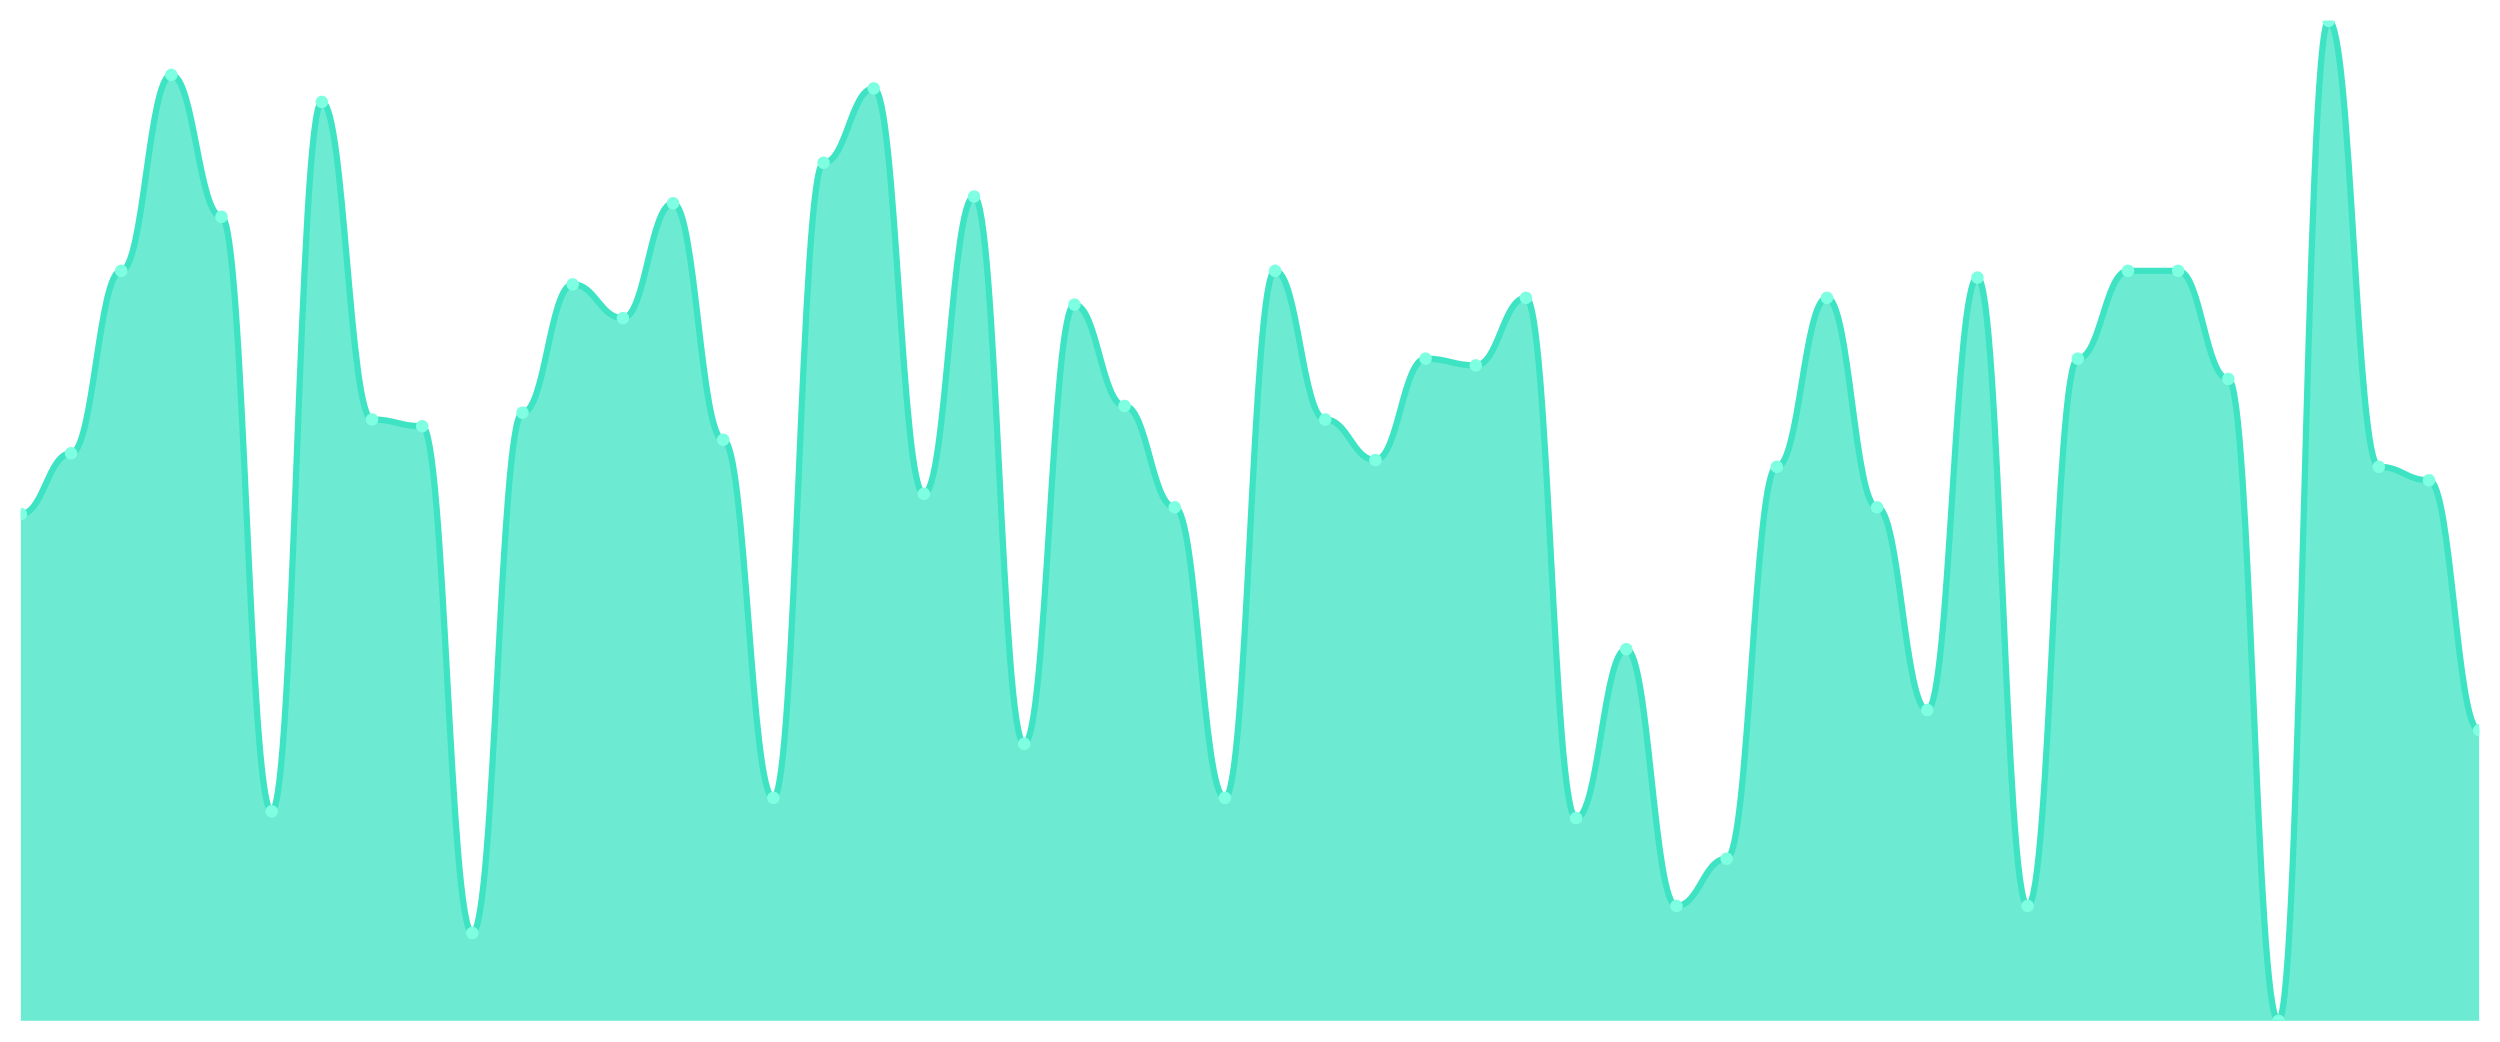
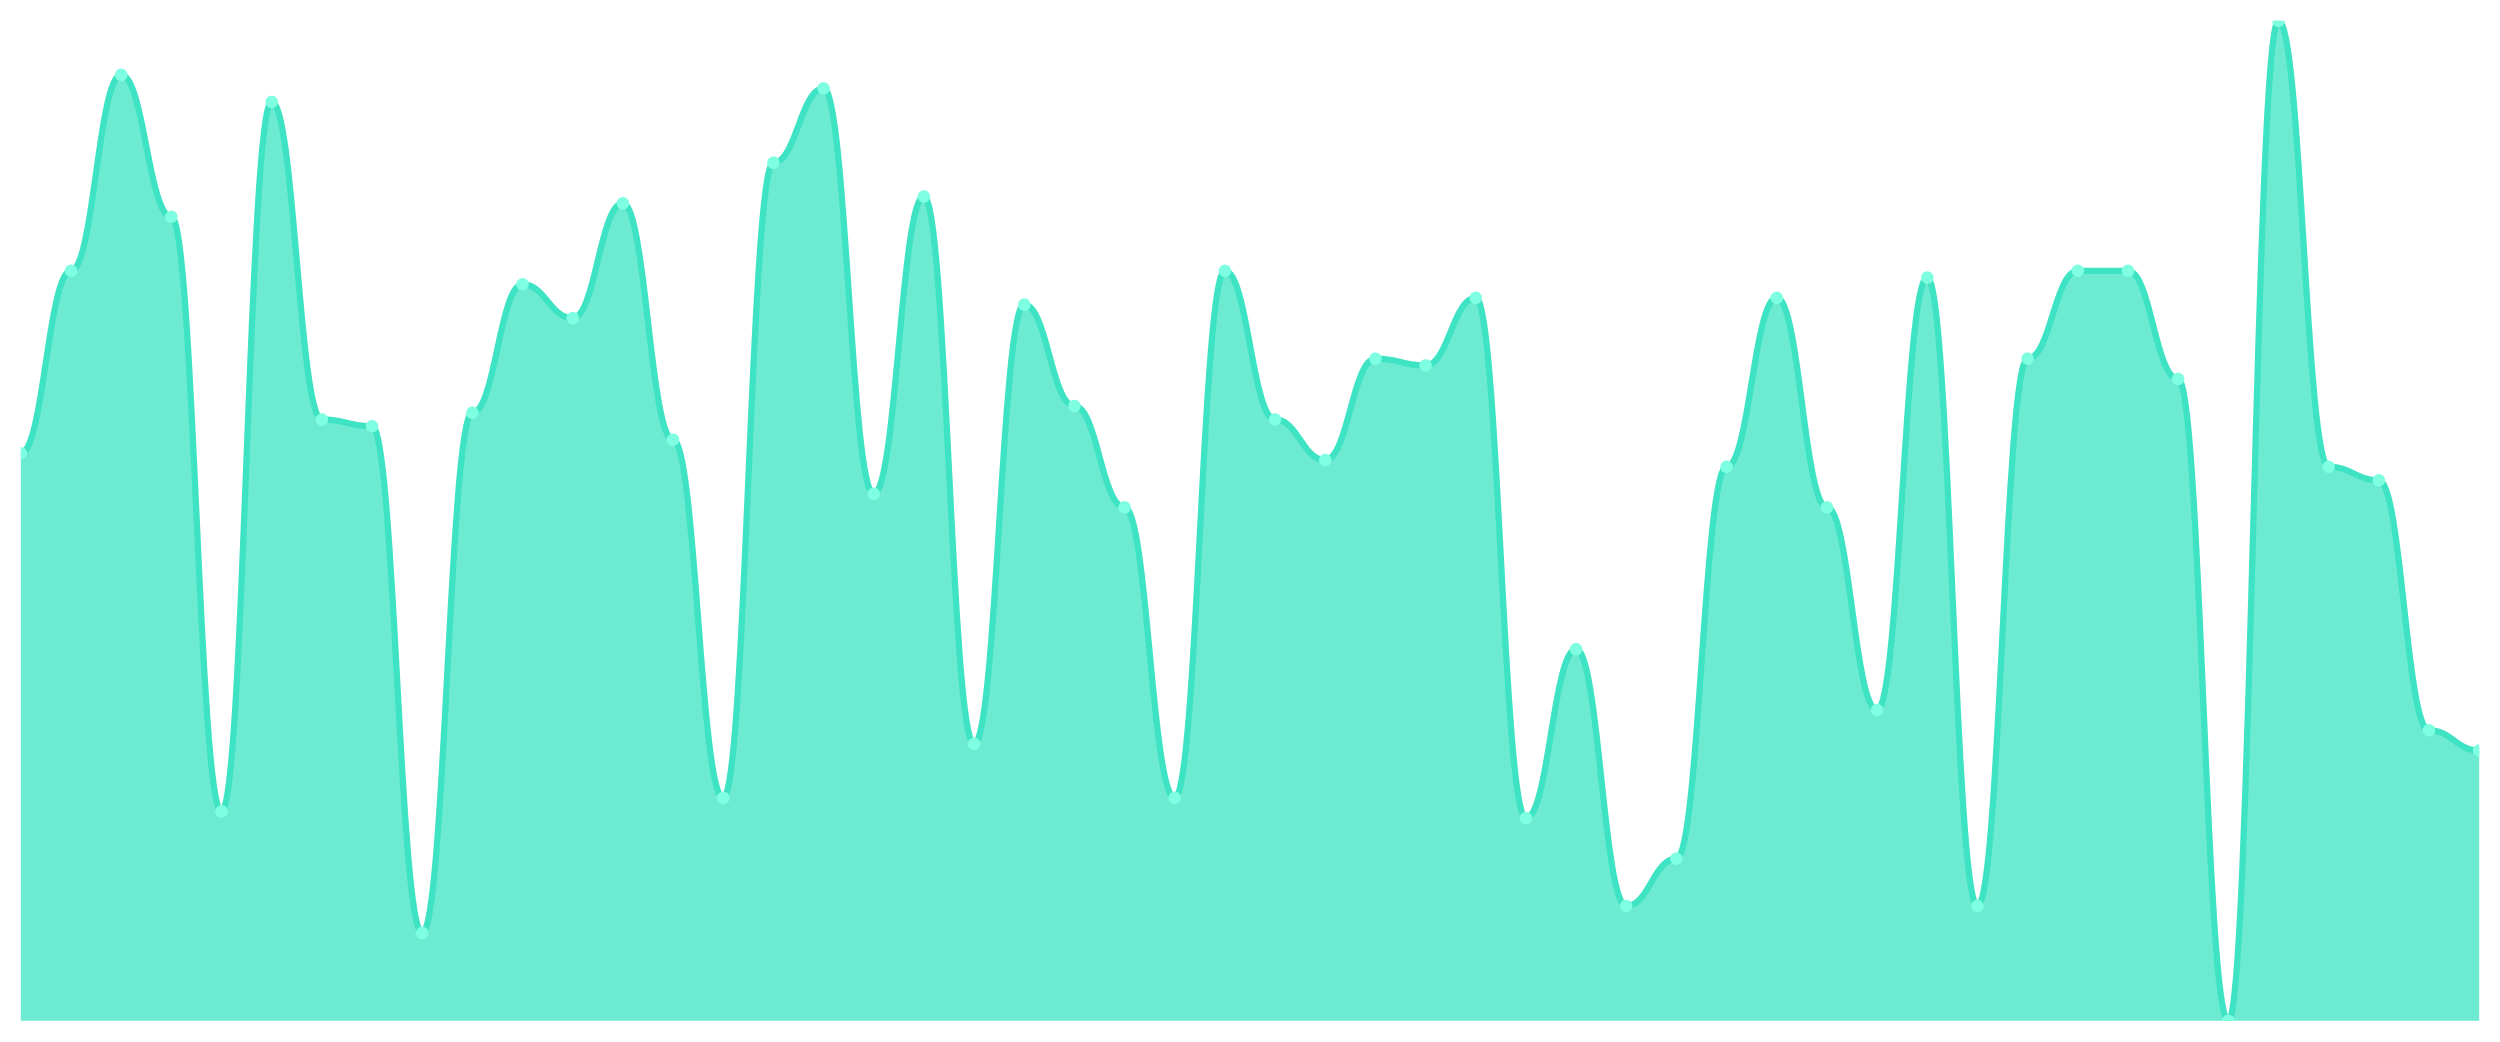
<svg xmlns="http://www.w3.org/2000/svg" viewBox="0 0 1200 500" width="1200" height="500">
  <defs>
    <clipPath id="c">
      <rect x="10" y="10" width="1180" height="480" />
    </clipPath>
  </defs>
  <rect width="1200" height="500" fill="none" />
  <g clip-path="url(#c)">
-     <path d="M 10,490 L 10,246.757 C 20.837,246.757 23.245,217.568 34.082,217.568 C 44.918,217.568 47.327,130 58.163,130 C 69,130 71.408,35.946 82.245,35.946 C 93.082,35.946 95.49,104.054 106.327,104.054 C 117.163,104.054 119.571,389.459 130.408,389.459 C 141.245,389.459 143.653,48.919 154.49,48.919 C 165.327,48.919 167.735,201.351 178.571,201.351 C 189.408,201.351 191.816,204.595 202.653,204.595 C 213.49,204.595 215.898,447.838 226.735,447.838 C 237.571,447.838 239.98,198.108 250.816,198.108 C 261.653,198.108 264.061,136.486 274.898,136.486 C 285.735,136.486 288.143,152.703 298.98,152.703 C 309.816,152.703 312.224,97.568 323.061,97.568 C 333.898,97.568 336.306,211.081 347.143,211.081 C 357.98,211.081 360.388,382.973 371.224,382.973 C 382.061,382.973 384.469,78.108 395.306,78.108 C 406.143,78.108 408.551,42.432 419.388,42.432 C 430.224,42.432 432.633,237.027 443.469,237.027 C 454.306,237.027 456.714,94.324 467.551,94.324 C 478.388,94.324 480.796,357.027 491.633,357.027 C 502.469,357.027 504.878,146.216 515.714,146.216 C 526.551,146.216 528.959,194.865 539.796,194.865 C 550.633,194.865 553.041,243.514 563.878,243.514 C 574.714,243.514 577.122,382.973 587.959,382.973 C 598.796,382.973 601.204,130 612.041,130 C 622.878,130 625.286,201.351 636.122,201.351 C 646.959,201.351 649.367,220.811 660.204,220.811 C 671.041,220.811 673.449,172.162 684.286,172.162 C 695.122,172.162 697.531,175.405 708.367,175.405 C 719.204,175.405 721.612,142.973 732.449,142.973 C 743.286,142.973 745.694,392.703 756.531,392.703 C 767.367,392.703 769.776,311.622 780.612,311.622 C 791.449,311.622 793.857,434.865 804.694,434.865 C 815.531,434.865 817.939,412.162 828.776,412.162 C 839.612,412.162 842.02,224.054 852.857,224.054 C 863.694,224.054 866.102,142.973 876.939,142.973 C 887.776,142.973 890.184,243.514 901.02,243.514 C 911.857,243.514 914.265,340.811 925.102,340.811 C 935.939,340.811 938.347,133.243 949.184,133.243 C 960.02,133.243 962.429,434.865 973.265,434.865 C 984.102,434.865 986.51,172.162 997.347,172.162 C 1008.184,172.162 1010.592,130 1021.429,130 C 1032.265,130 1034.673,130 1045.51,130 C 1056.347,130 1058.755,181.892 1069.592,181.892 C 1080.429,181.892 1082.837,490 1093.673,490 C 1104.51,490 1106.918,10 1117.755,10 C 1128.592,10 1131,224.054 1141.837,224.054 C 1152.673,224.054 1155.082,230.541 1165.918,230.541 C 1176.755,230.541 1179.163,350.541 1190,350.541 L 1190,490 Z" fill="rgba(61,227,195,0.75)" />
-     <path d="M 10,246.757 C 20.837,246.757 23.245,217.568 34.082,217.568 C 44.918,217.568 47.327,130 58.163,130 C 69,130 71.408,35.946 82.245,35.946 C 93.082,35.946 95.49,104.054 106.327,104.054 C 117.163,104.054 119.571,389.459 130.408,389.459 C 141.245,389.459 143.653,48.919 154.49,48.919 C 165.327,48.919 167.735,201.351 178.571,201.351 C 189.408,201.351 191.816,204.595 202.653,204.595 C 213.49,204.595 215.898,447.838 226.735,447.838 C 237.571,447.838 239.98,198.108 250.816,198.108 C 261.653,198.108 264.061,136.486 274.898,136.486 C 285.735,136.486 288.143,152.703 298.98,152.703 C 309.816,152.703 312.224,97.568 323.061,97.568 C 333.898,97.568 336.306,211.081 347.143,211.081 C 357.98,211.081 360.388,382.973 371.224,382.973 C 382.061,382.973 384.469,78.108 395.306,78.108 C 406.143,78.108 408.551,42.432 419.388,42.432 C 430.224,42.432 432.633,237.027 443.469,237.027 C 454.306,237.027 456.714,94.324 467.551,94.324 C 478.388,94.324 480.796,357.027 491.633,357.027 C 502.469,357.027 504.878,146.216 515.714,146.216 C 526.551,146.216 528.959,194.865 539.796,194.865 C 550.633,194.865 553.041,243.514 563.878,243.514 C 574.714,243.514 577.122,382.973 587.959,382.973 C 598.796,382.973 601.204,130 612.041,130 C 622.878,130 625.286,201.351 636.122,201.351 C 646.959,201.351 649.367,220.811 660.204,220.811 C 671.041,220.811 673.449,172.162 684.286,172.162 C 695.122,172.162 697.531,175.405 708.367,175.405 C 719.204,175.405 721.612,142.973 732.449,142.973 C 743.286,142.973 745.694,392.703 756.531,392.703 C 767.367,392.703 769.776,311.622 780.612,311.622 C 791.449,311.622 793.857,434.865 804.694,434.865 C 815.531,434.865 817.939,412.162 828.776,412.162 C 839.612,412.162 842.02,224.054 852.857,224.054 C 863.694,224.054 866.102,142.973 876.939,142.973 C 887.776,142.973 890.184,243.514 901.02,243.514 C 911.857,243.514 914.265,340.811 925.102,340.811 C 935.939,340.811 938.347,133.243 949.184,133.243 C 960.02,133.243 962.429,434.865 973.265,434.865 C 984.102,434.865 986.51,172.162 997.347,172.162 C 1008.184,172.162 1010.592,130 1021.429,130 C 1032.265,130 1034.673,130 1045.51,130 C 1056.347,130 1058.755,181.892 1069.592,181.892 C 1080.429,181.892 1082.837,490 1093.673,490 C 1104.51,490 1106.918,10 1117.755,10 C 1128.592,10 1131,224.054 1141.837,224.054 C 1152.673,224.054 1155.082,230.541 1165.918,230.541 C 1176.755,230.541 1179.163,350.541 1190,350.541" fill="none" stroke="#3de3c3" stroke-width="3" stroke-linecap="round" stroke-linejoin="round" />
-     <circle cx="10" cy="246.757" r="3" fill="#7fffe1" />
-     <circle cx="34.082" cy="217.568" r="3" fill="#7fffe1" />
-     <circle cx="58.163" cy="130" r="3" fill="#7fffe1" />
-     <circle cx="82.245" cy="35.946" r="3" fill="#7fffe1" />
-     <circle cx="106.327" cy="104.054" r="3" fill="#7fffe1" />
-     <circle cx="130.408" cy="389.459" r="3" fill="#7fffe1" />
-     <circle cx="154.49" cy="48.919" r="3" fill="#7fffe1" />
-     <circle cx="178.571" cy="201.351" r="3" fill="#7fffe1" />
-     <circle cx="202.653" cy="204.595" r="3" fill="#7fffe1" />
-     <circle cx="226.735" cy="447.838" r="3" fill="#7fffe1" />
-     <circle cx="250.816" cy="198.108" r="3" fill="#7fffe1" />
-     <circle cx="274.898" cy="136.486" r="3" fill="#7fffe1" />
-     <circle cx="298.98" cy="152.703" r="3" fill="#7fffe1" />
-     <circle cx="323.061" cy="97.568" r="3" fill="#7fffe1" />
-     <circle cx="347.143" cy="211.081" r="3" fill="#7fffe1" />
-     <circle cx="371.224" cy="382.973" r="3" fill="#7fffe1" />
-     <circle cx="395.306" cy="78.108" r="3" fill="#7fffe1" />
-     <circle cx="419.388" cy="42.432" r="3" fill="#7fffe1" />
-     <circle cx="443.469" cy="237.027" r="3" fill="#7fffe1" />
-     <circle cx="467.551" cy="94.324" r="3" fill="#7fffe1" />
-     <circle cx="491.633" cy="357.027" r="3" fill="#7fffe1" />
-     <circle cx="515.714" cy="146.216" r="3" fill="#7fffe1" />
-     <circle cx="539.796" cy="194.865" r="3" fill="#7fffe1" />
-     <circle cx="563.878" cy="243.514" r="3" fill="#7fffe1" />
-     <circle cx="587.959" cy="382.973" r="3" fill="#7fffe1" />
-     <circle cx="612.041" cy="130" r="3" fill="#7fffe1" />
-     <circle cx="636.122" cy="201.351" r="3" fill="#7fffe1" />
-     <circle cx="660.204" cy="220.811" r="3" fill="#7fffe1" />
-     <circle cx="684.286" cy="172.162" r="3" fill="#7fffe1" />
-     <circle cx="708.367" cy="175.405" r="3" fill="#7fffe1" />
-     <circle cx="732.449" cy="142.973" r="3" fill="#7fffe1" />
-     <circle cx="756.531" cy="392.703" r="3" fill="#7fffe1" />
-     <circle cx="780.612" cy="311.622" r="3" fill="#7fffe1" />
-     <circle cx="804.694" cy="434.865" r="3" fill="#7fffe1" />
-     <circle cx="828.776" cy="412.162" r="3" fill="#7fffe1" />
-     <circle cx="852.857" cy="224.054" r="3" fill="#7fffe1" />
-     <circle cx="876.939" cy="142.973" r="3" fill="#7fffe1" />
-     <circle cx="901.02" cy="243.514" r="3" fill="#7fffe1" />
-     <circle cx="925.102" cy="340.811" r="3" fill="#7fffe1" />
-     <circle cx="949.184" cy="133.243" r="3" fill="#7fffe1" />
-     <circle cx="973.265" cy="434.865" r="3" fill="#7fffe1" />
-     <circle cx="997.347" cy="172.162" r="3" fill="#7fffe1" />
+     <path d="M 10,490 L 10,217.568 C 20.837,217.568 23.245,130 34.082,130 C 44.918,130 47.327,35.946 58.163,35.946 C 69,35.946 71.408,104.054 82.245,104.054 C 93.082,104.054 95.49,389.459 106.327,389.459 C 117.163,389.459 119.571,48.919 130.408,48.919 C 141.245,48.919 143.653,201.351 154.49,201.351 C 165.327,201.351 167.735,204.595 178.571,204.595 C 189.408,204.595 191.816,447.838 202.653,447.838 C 213.49,447.838 215.898,198.108 226.735,198.108 C 237.571,198.108 239.98,136.486 250.816,136.486 C 261.653,136.486 264.061,152.703 274.898,152.703 C 285.735,152.703 288.143,97.568 298.98,97.568 C 309.816,97.568 312.224,211.081 323.061,211.081 C 333.898,211.081 336.306,382.973 347.143,382.973 C 357.98,382.973 360.388,78.108 371.224,78.108 C 382.061,78.108 384.469,42.432 395.306,42.432 C 406.143,42.432 408.551,237.027 419.388,237.027 C 430.224,237.027 432.633,94.324 443.469,94.324 C 454.306,94.324 456.714,357.027 467.551,357.027 C 478.388,357.027 480.796,146.216 491.633,146.216 C 502.469,146.216 504.878,194.865 515.714,194.865 C 526.551,194.865 528.959,243.514 539.796,243.514 C 550.633,243.514 553.041,382.973 563.878,382.973 C 574.714,382.973 577.122,130 587.959,130 C 598.796,130 601.204,201.351 612.041,201.351 C 622.878,201.351 625.286,220.811 636.122,220.811 C 646.959,220.811 649.367,172.162 660.204,172.162 C 671.041,172.162 673.449,175.405 684.286,175.405 C 695.122,175.405 697.531,142.973 708.367,142.973 C 719.204,142.973 721.612,392.703 732.449,392.703 C 743.286,392.703 745.694,311.622 756.531,311.622 C 767.367,311.622 769.776,434.865 780.612,434.865 C 791.449,434.865 793.857,412.162 804.694,412.162 C 815.531,412.162 817.939,224.054 828.776,224.054 C 839.612,224.054 842.02,142.973 852.857,142.973 C 863.694,142.973 866.102,243.514 876.939,243.514 C 887.776,243.514 890.184,340.811 901.02,340.811 C 911.857,340.811 914.265,133.243 925.102,133.243 C 935.939,133.243 938.347,434.865 949.184,434.865 C 960.02,434.865 962.429,172.162 973.265,172.162 C 984.102,172.162 986.51,130 997.347,130 C 1008.184,130 1010.592,130 1021.429,130 C 1032.265,130 1034.673,181.892 1045.51,181.892 C 1056.347,181.892 1058.755,490 1069.592,490 C 1080.429,490 1082.837,10 1093.673,10 C 1104.51,10 1106.918,224.054 1117.755,224.054 C 1128.592,224.054 1131,230.541 1141.837,230.541 C 1152.673,230.541 1155.082,350.541 1165.918,350.541 C 1176.755,350.541 1179.163,360.27 1190,360.27 L 1190,490 Z" fill="rgba(61,227,195,0.75)" />
+     <path d="M 10,217.568 C 20.837,217.568 23.245,130 34.082,130 C 44.918,130 47.327,35.946 58.163,35.946 C 69,35.946 71.408,104.054 82.245,104.054 C 93.082,104.054 95.49,389.459 106.327,389.459 C 117.163,389.459 119.571,48.919 130.408,48.919 C 141.245,48.919 143.653,201.351 154.49,201.351 C 165.327,201.351 167.735,204.595 178.571,204.595 C 189.408,204.595 191.816,447.838 202.653,447.838 C 213.49,447.838 215.898,198.108 226.735,198.108 C 237.571,198.108 239.98,136.486 250.816,136.486 C 261.653,136.486 264.061,152.703 274.898,152.703 C 285.735,152.703 288.143,97.568 298.98,97.568 C 309.816,97.568 312.224,211.081 323.061,211.081 C 333.898,211.081 336.306,382.973 347.143,382.973 C 357.98,382.973 360.388,78.108 371.224,78.108 C 382.061,78.108 384.469,42.432 395.306,42.432 C 406.143,42.432 408.551,237.027 419.388,237.027 C 430.224,237.027 432.633,94.324 443.469,94.324 C 454.306,94.324 456.714,357.027 467.551,357.027 C 478.388,357.027 480.796,146.216 491.633,146.216 C 502.469,146.216 504.878,194.865 515.714,194.865 C 526.551,194.865 528.959,243.514 539.796,243.514 C 550.633,243.514 553.041,382.973 563.878,382.973 C 574.714,382.973 577.122,130 587.959,130 C 598.796,130 601.204,201.351 612.041,201.351 C 622.878,201.351 625.286,220.811 636.122,220.811 C 646.959,220.811 649.367,172.162 660.204,172.162 C 671.041,172.162 673.449,175.405 684.286,175.405 C 695.122,175.405 697.531,142.973 708.367,142.973 C 719.204,142.973 721.612,392.703 732.449,392.703 C 743.286,392.703 745.694,311.622 756.531,311.622 C 767.367,311.622 769.776,434.865 780.612,434.865 C 791.449,434.865 793.857,412.162 804.694,412.162 C 815.531,412.162 817.939,224.054 828.776,224.054 C 839.612,224.054 842.02,142.973 852.857,142.973 C 863.694,142.973 866.102,243.514 876.939,243.514 C 887.776,243.514 890.184,340.811 901.02,340.811 C 911.857,340.811 914.265,133.243 925.102,133.243 C 935.939,133.243 938.347,434.865 949.184,434.865 C 960.02,434.865 962.429,172.162 973.265,172.162 C 984.102,172.162 986.51,130 997.347,130 C 1008.184,130 1010.592,130 1021.429,130 C 1032.265,130 1034.673,181.892 1045.51,181.892 C 1056.347,181.892 1058.755,490 1069.592,490 C 1080.429,490 1082.837,10 1093.673,10 C 1104.51,10 1106.918,224.054 1117.755,224.054 C 1128.592,224.054 1131,230.541 1141.837,230.541 C 1152.673,230.541 1155.082,350.541 1165.918,350.541 C 1176.755,350.541 1179.163,360.27 1190,360.27" fill="none" stroke="#3de3c3" stroke-width="3" stroke-linecap="round" stroke-linejoin="round" />
+     <circle cx="10" cy="217.568" r="3" fill="#7fffe1" />
+     <circle cx="34.082" cy="130" r="3" fill="#7fffe1" />
+     <circle cx="58.163" cy="35.946" r="3" fill="#7fffe1" />
+     <circle cx="82.245" cy="104.054" r="3" fill="#7fffe1" />
+     <circle cx="106.327" cy="389.459" r="3" fill="#7fffe1" />
+     <circle cx="130.408" cy="48.919" r="3" fill="#7fffe1" />
+     <circle cx="154.49" cy="201.351" r="3" fill="#7fffe1" />
+     <circle cx="178.571" cy="204.595" r="3" fill="#7fffe1" />
+     <circle cx="202.653" cy="447.838" r="3" fill="#7fffe1" />
+     <circle cx="226.735" cy="198.108" r="3" fill="#7fffe1" />
+     <circle cx="250.816" cy="136.486" r="3" fill="#7fffe1" />
+     <circle cx="274.898" cy="152.703" r="3" fill="#7fffe1" />
+     <circle cx="298.98" cy="97.568" r="3" fill="#7fffe1" />
+     <circle cx="323.061" cy="211.081" r="3" fill="#7fffe1" />
+     <circle cx="347.143" cy="382.973" r="3" fill="#7fffe1" />
+     <circle cx="371.224" cy="78.108" r="3" fill="#7fffe1" />
+     <circle cx="395.306" cy="42.432" r="3" fill="#7fffe1" />
+     <circle cx="419.388" cy="237.027" r="3" fill="#7fffe1" />
+     <circle cx="443.469" cy="94.324" r="3" fill="#7fffe1" />
+     <circle cx="467.551" cy="357.027" r="3" fill="#7fffe1" />
+     <circle cx="491.633" cy="146.216" r="3" fill="#7fffe1" />
+     <circle cx="515.714" cy="194.865" r="3" fill="#7fffe1" />
+     <circle cx="539.796" cy="243.514" r="3" fill="#7fffe1" />
+     <circle cx="563.878" cy="382.973" r="3" fill="#7fffe1" />
+     <circle cx="587.959" cy="130" r="3" fill="#7fffe1" />
+     <circle cx="612.041" cy="201.351" r="3" fill="#7fffe1" />
+     <circle cx="636.122" cy="220.811" r="3" fill="#7fffe1" />
+     <circle cx="660.204" cy="172.162" r="3" fill="#7fffe1" />
+     <circle cx="684.286" cy="175.405" r="3" fill="#7fffe1" />
+     <circle cx="708.367" cy="142.973" r="3" fill="#7fffe1" />
+     <circle cx="732.449" cy="392.703" r="3" fill="#7fffe1" />
+     <circle cx="756.531" cy="311.622" r="3" fill="#7fffe1" />
+     <circle cx="780.612" cy="434.865" r="3" fill="#7fffe1" />
+     <circle cx="804.694" cy="412.162" r="3" fill="#7fffe1" />
+     <circle cx="828.776" cy="224.054" r="3" fill="#7fffe1" />
+     <circle cx="852.857" cy="142.973" r="3" fill="#7fffe1" />
+     <circle cx="876.939" cy="243.514" r="3" fill="#7fffe1" />
+     <circle cx="901.02" cy="340.811" r="3" fill="#7fffe1" />
+     <circle cx="925.102" cy="133.243" r="3" fill="#7fffe1" />
+     <circle cx="949.184" cy="434.865" r="3" fill="#7fffe1" />
+     <circle cx="973.265" cy="172.162" r="3" fill="#7fffe1" />
+     <circle cx="997.347" cy="130" r="3" fill="#7fffe1" />
    <circle cx="1021.429" cy="130" r="3" fill="#7fffe1" />
-     <circle cx="1045.51" cy="130" r="3" fill="#7fffe1" />
-     <circle cx="1069.592" cy="181.892" r="3" fill="#7fffe1" />
-     <circle cx="1093.673" cy="490" r="3" fill="#7fffe1" />
-     <circle cx="1117.755" cy="10" r="3" fill="#7fffe1" />
-     <circle cx="1141.837" cy="224.054" r="3" fill="#7fffe1" />
-     <circle cx="1165.918" cy="230.541" r="3" fill="#7fffe1" />
-     <circle cx="1190" cy="350.541" r="3" fill="#7fffe1" />
+     <circle cx="1045.51" cy="181.892" r="3" fill="#7fffe1" />
+     <circle cx="1069.592" cy="490" r="3" fill="#7fffe1" />
+     <circle cx="1093.673" cy="10" r="3" fill="#7fffe1" />
+     <circle cx="1117.755" cy="224.054" r="3" fill="#7fffe1" />
+     <circle cx="1141.837" cy="230.541" r="3" fill="#7fffe1" />
+     <circle cx="1165.918" cy="350.541" r="3" fill="#7fffe1" />
+     <circle cx="1190" cy="360.27" r="3" fill="#7fffe1" />
  </g>
</svg>
